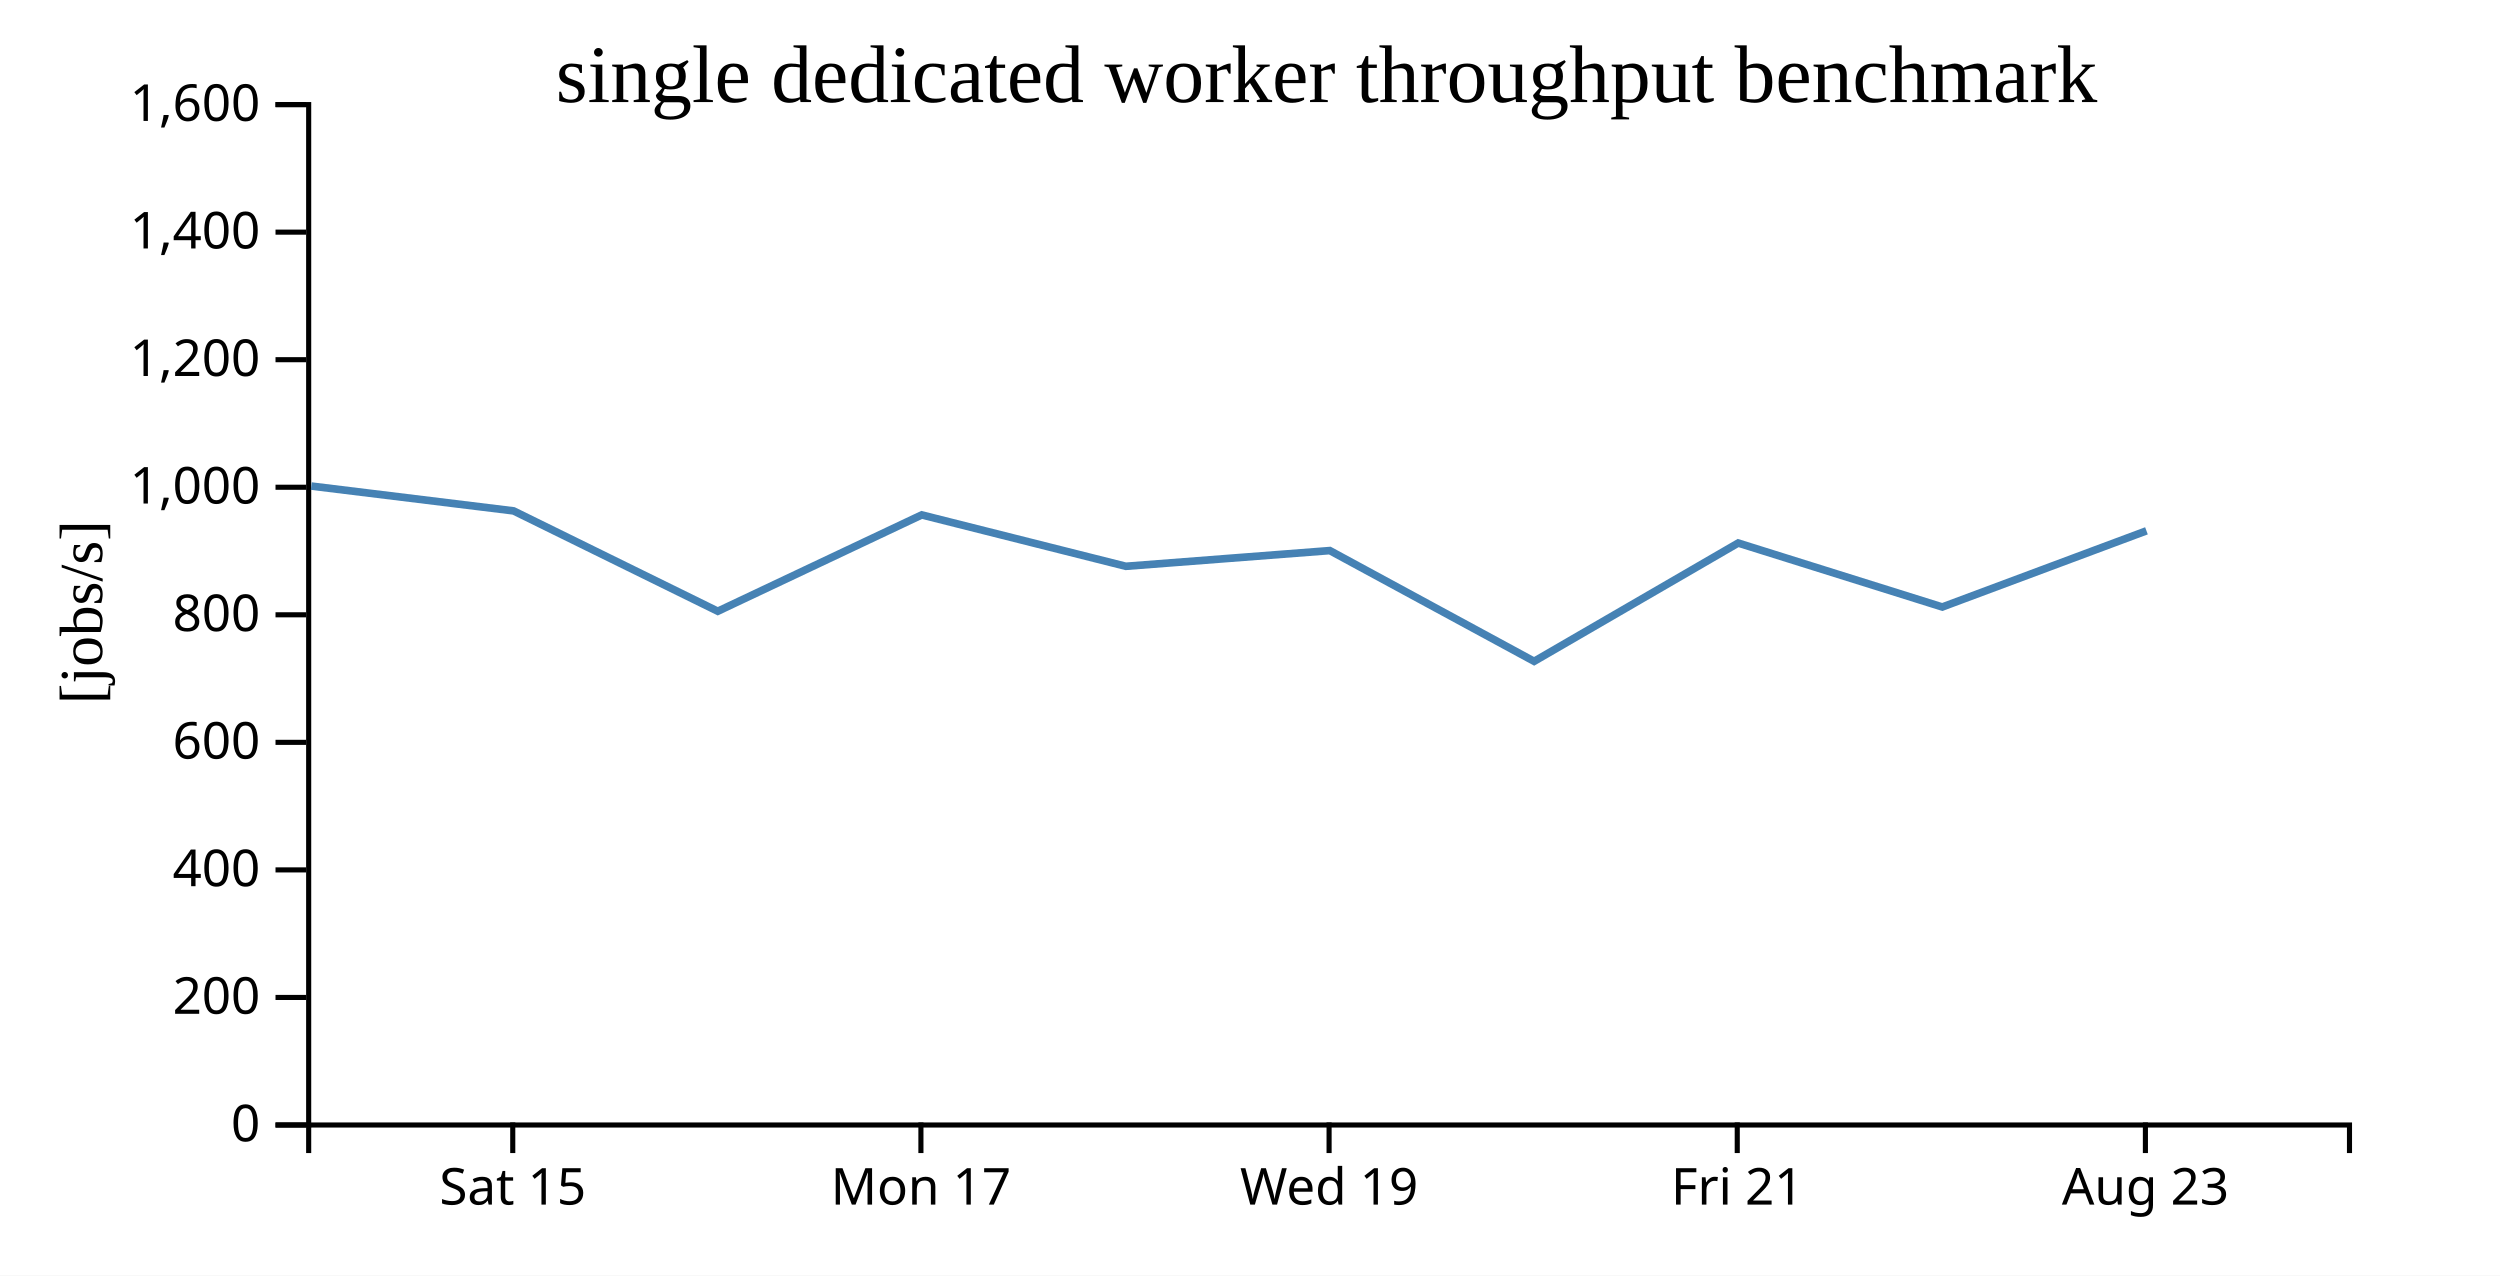
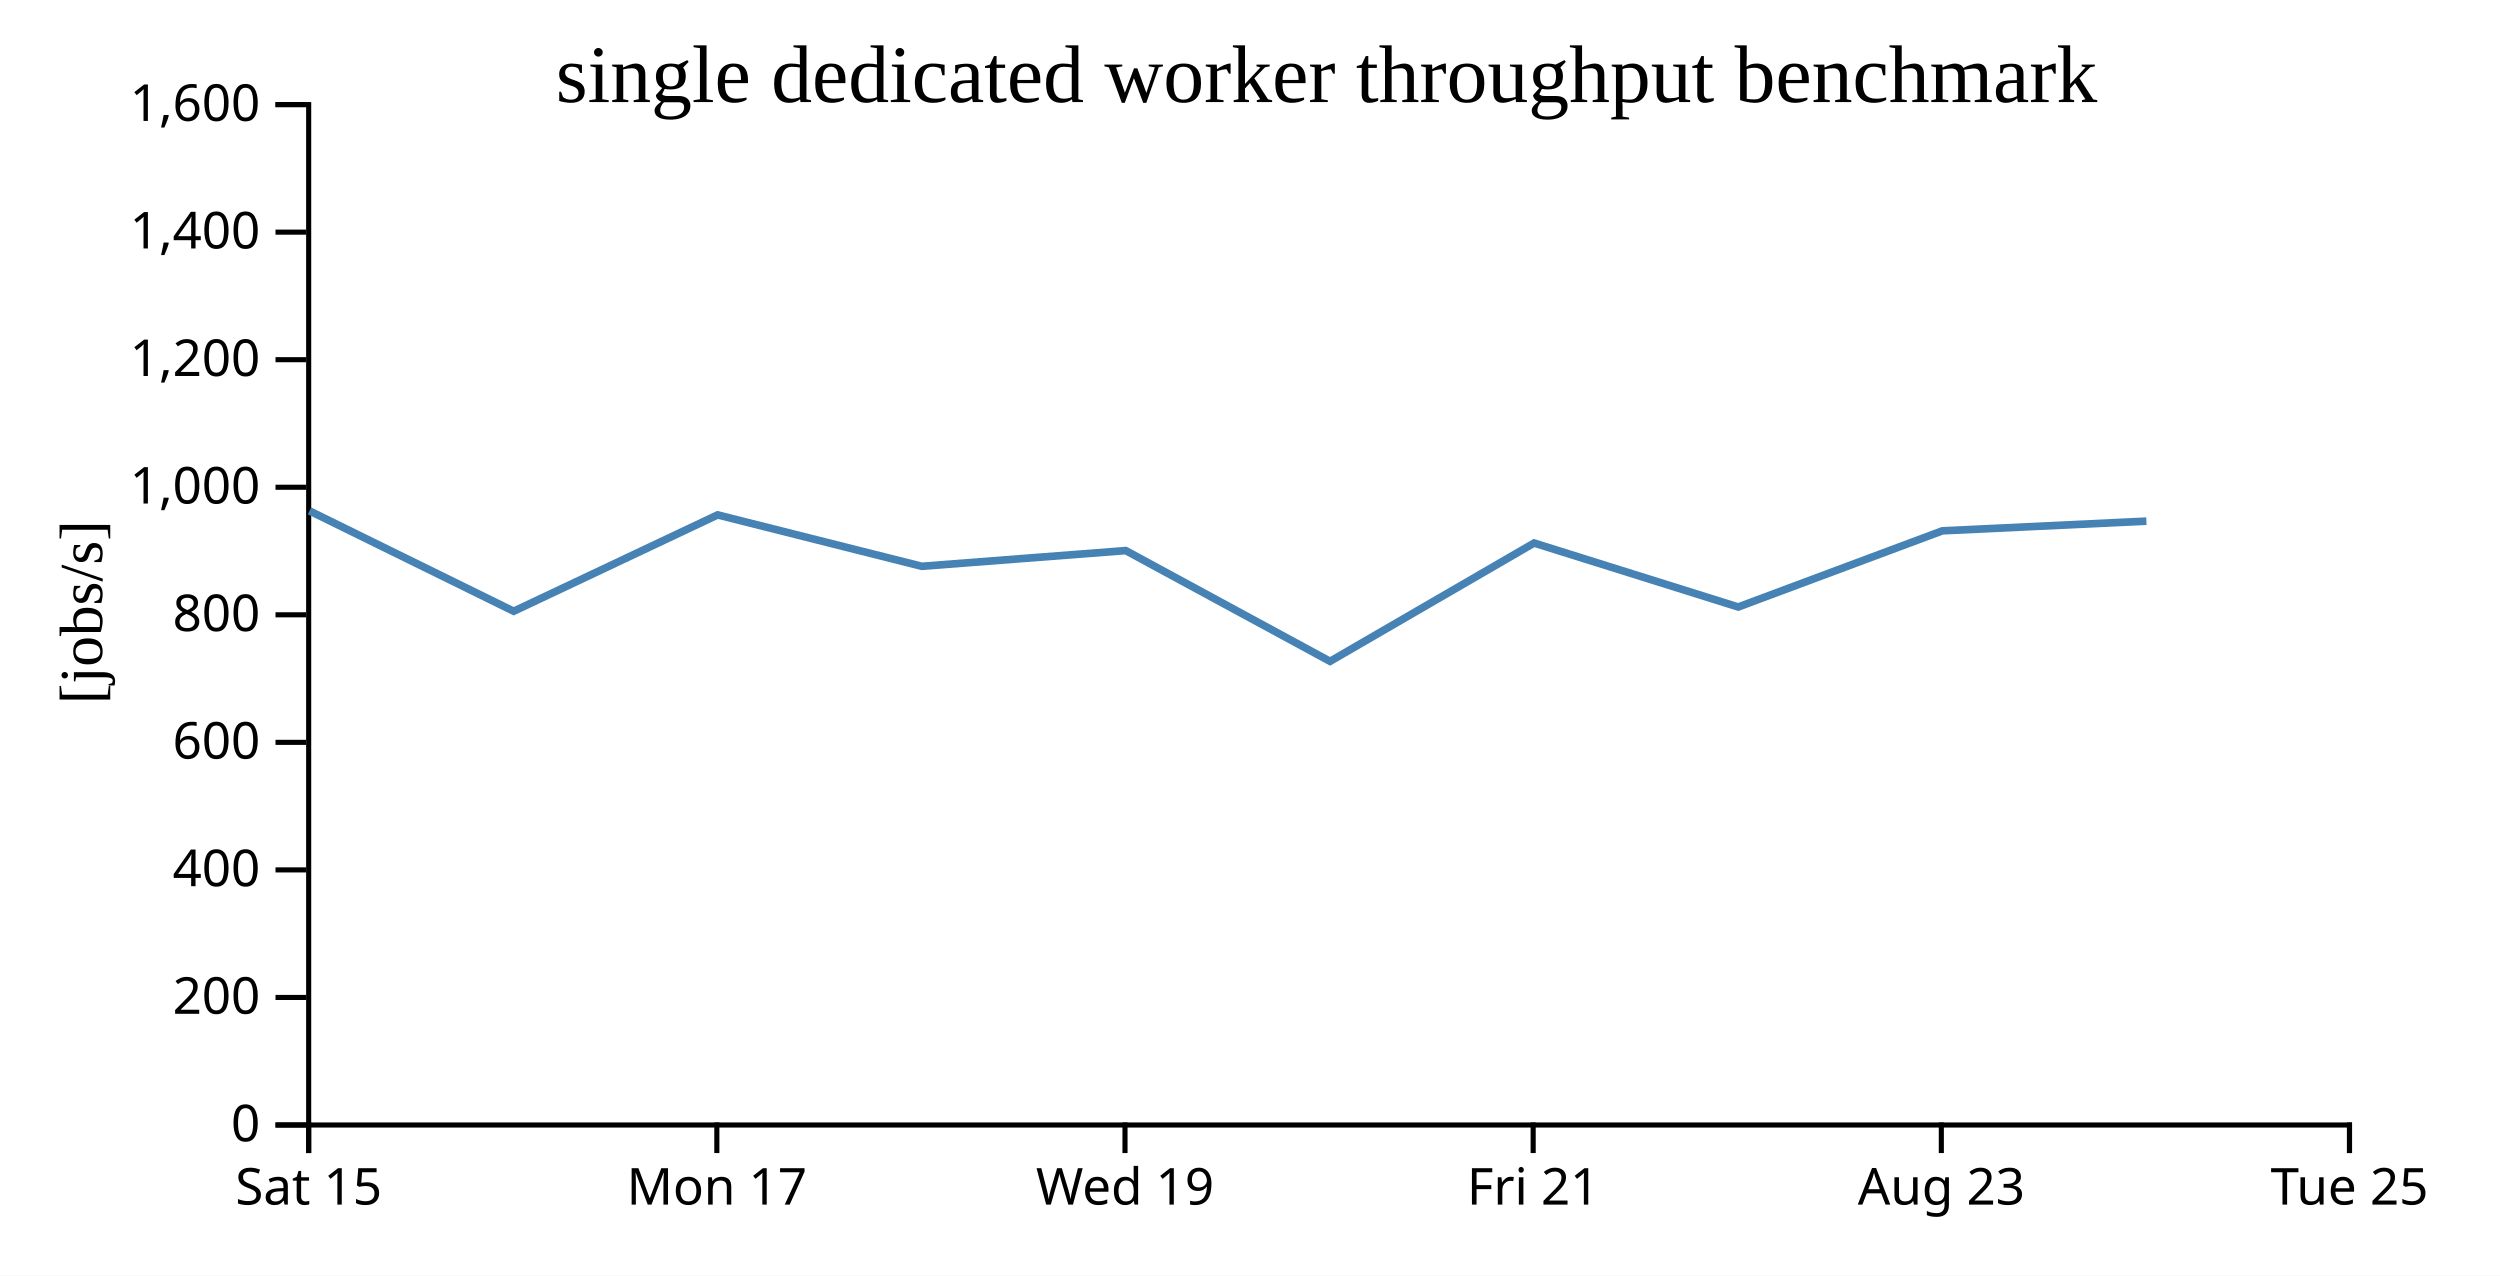
<svg xmlns="http://www.w3.org/2000/svg" width="490" height="250">
  <rect width="100%" height="100%" fill="white" />
  <g transform="translate(60,20)">
    <g transform="translate(0,200)" fill="none" font-size="10" font-family="sans-serif" text-anchor="middle">
      <path class="domain" stroke="currentColor" d="M0.5,6V0.5H400.5V6" />
-       <g class="tick" opacity="1" transform="translate(40.5,0)">
+       <g class="tick" opacity="1" transform="translate(0.5,0)">
        <line stroke="currentColor" y2="6" />
        <text fill="currentColor" y="9" dy="0.71em">Sat 15</text>
      </g>
-       <g class="tick" opacity="1" transform="translate(120.5,0)">
+       <g class="tick" opacity="1" transform="translate(80.5,0)">
        <line stroke="currentColor" y2="6" />
        <text fill="currentColor" y="9" dy="0.71em">Mon 17</text>
      </g>
-       <g class="tick" opacity="1" transform="translate(200.5,0)">
+       <g class="tick" opacity="1" transform="translate(160.5,0)">
        <line stroke="currentColor" y2="6" />
        <text fill="currentColor" y="9" dy="0.71em">Wed 19</text>
      </g>
-       <g class="tick" opacity="1" transform="translate(280.5,0)">
+       <g class="tick" opacity="1" transform="translate(240.5,0)">
        <line stroke="currentColor" y2="6" />
        <text fill="currentColor" y="9" dy="0.71em">Fri 21</text>
      </g>
-       <g class="tick" opacity="1" transform="translate(360.5,0)">
+       <g class="tick" opacity="1" transform="translate(320.5,0)">
        <line stroke="currentColor" y2="6" />
        <text fill="currentColor" y="9" dy="0.71em">Aug 23</text>
+       </g>
+       <g class="tick" opacity="1" transform="translate(400.5,0)">
+         <line stroke="currentColor" y2="6" />
+         <text fill="currentColor" y="9" dy="0.71em">Tue 25</text>
      </g>
    </g>
    <g fill="none" font-size="10" font-family="sans-serif" text-anchor="end">
      <path class="domain" stroke="currentColor" d="M-6,200.5H0.5V0.5H-6" />
      <g class="tick" opacity="1" transform="translate(0,200.5)">
        <line stroke="currentColor" x2="-6" />
        <text fill="currentColor" x="-9" dy="0.32em">0</text>
      </g>
      <g class="tick" opacity="1" transform="translate(0,175.5)">
        <line stroke="currentColor" x2="-6" />
        <text fill="currentColor" x="-9" dy="0.32em">200</text>
      </g>
      <g class="tick" opacity="1" transform="translate(0,150.5)">
        <line stroke="currentColor" x2="-6" />
        <text fill="currentColor" x="-9" dy="0.32em">400</text>
      </g>
      <g class="tick" opacity="1" transform="translate(0,125.5)">
        <line stroke="currentColor" x2="-6" />
        <text fill="currentColor" x="-9" dy="0.32em">600</text>
      </g>
      <g class="tick" opacity="1" transform="translate(0,100.5)">
        <line stroke="currentColor" x2="-6" />
        <text fill="currentColor" x="-9" dy="0.32em">800</text>
      </g>
      <g class="tick" opacity="1" transform="translate(0,75.5)">
        <line stroke="currentColor" x2="-6" />
        <text fill="currentColor" x="-9" dy="0.32em">1,000</text>
      </g>
      <g class="tick" opacity="1" transform="translate(0,50.5)">
        <line stroke="currentColor" x2="-6" />
        <text fill="currentColor" x="-9" dy="0.32em">1,200</text>
      </g>
      <g class="tick" opacity="1" transform="translate(0,25.5)">
        <line stroke="currentColor" x2="-6" />
        <text fill="currentColor" x="-9" dy="0.32em">1,400</text>
      </g>
      <g class="tick" opacity="1" transform="translate(0,0.5)">
        <line stroke="currentColor" x2="-6" />
        <text fill="currentColor" x="-9" dy="0.32em">1,600</text>
      </g>
    </g>
    <text text-anchor="middle" style="font-size: 12px" transform="rotate(-90)" y="-40" x="-100">[jobs/s]</text>
    <text text-anchor="middle" style="font-size: 16px" y="0" x="200">single dedicated worker throughput benchmark</text>
-     <path fill="none" stroke="steelblue" stroke-width="1.5" d="M1.014,75.27L40.661,80.136L80.684,99.804L120.652,80.922L160.66,90.994L200.642,87.915L240.687,109.62L280.682,86.434L320.685,98.971L360.706,84.04" />
+     <path fill="none" stroke="steelblue" stroke-width="1.5" d="M0.661,80.136L40.684,99.804L80.652,80.922L120.66,90.994L160.642,87.915L200.687,109.62L240.682,86.434L280.685,98.971L320.706,84.04L360.696,82.145" />
  </g>
</svg>
